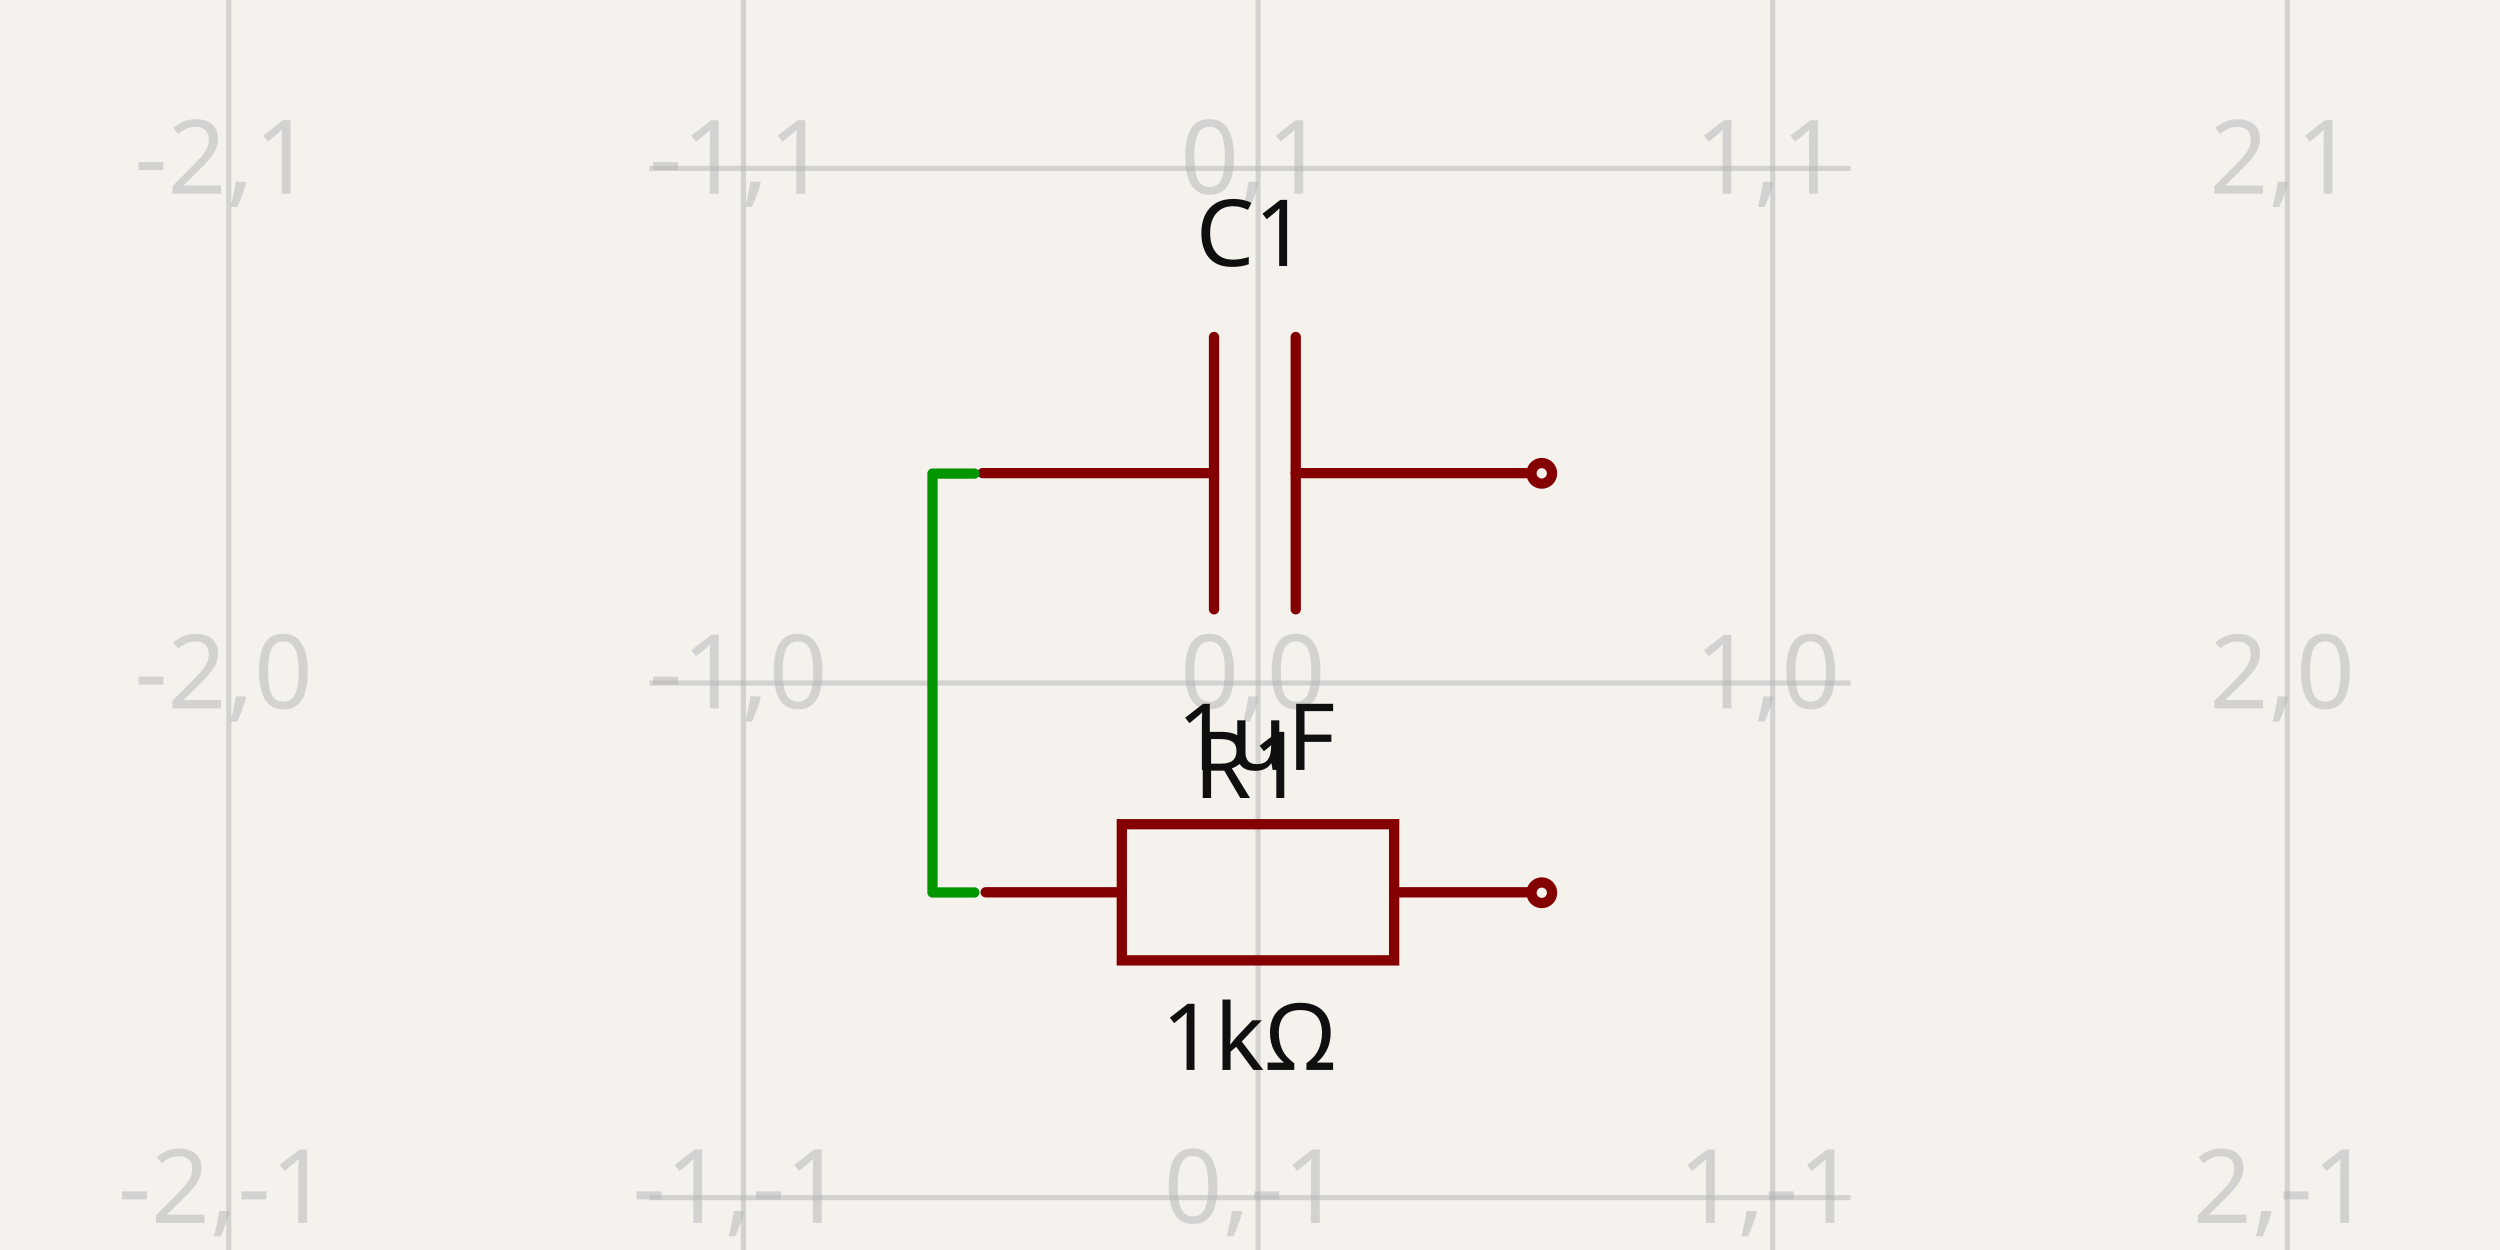
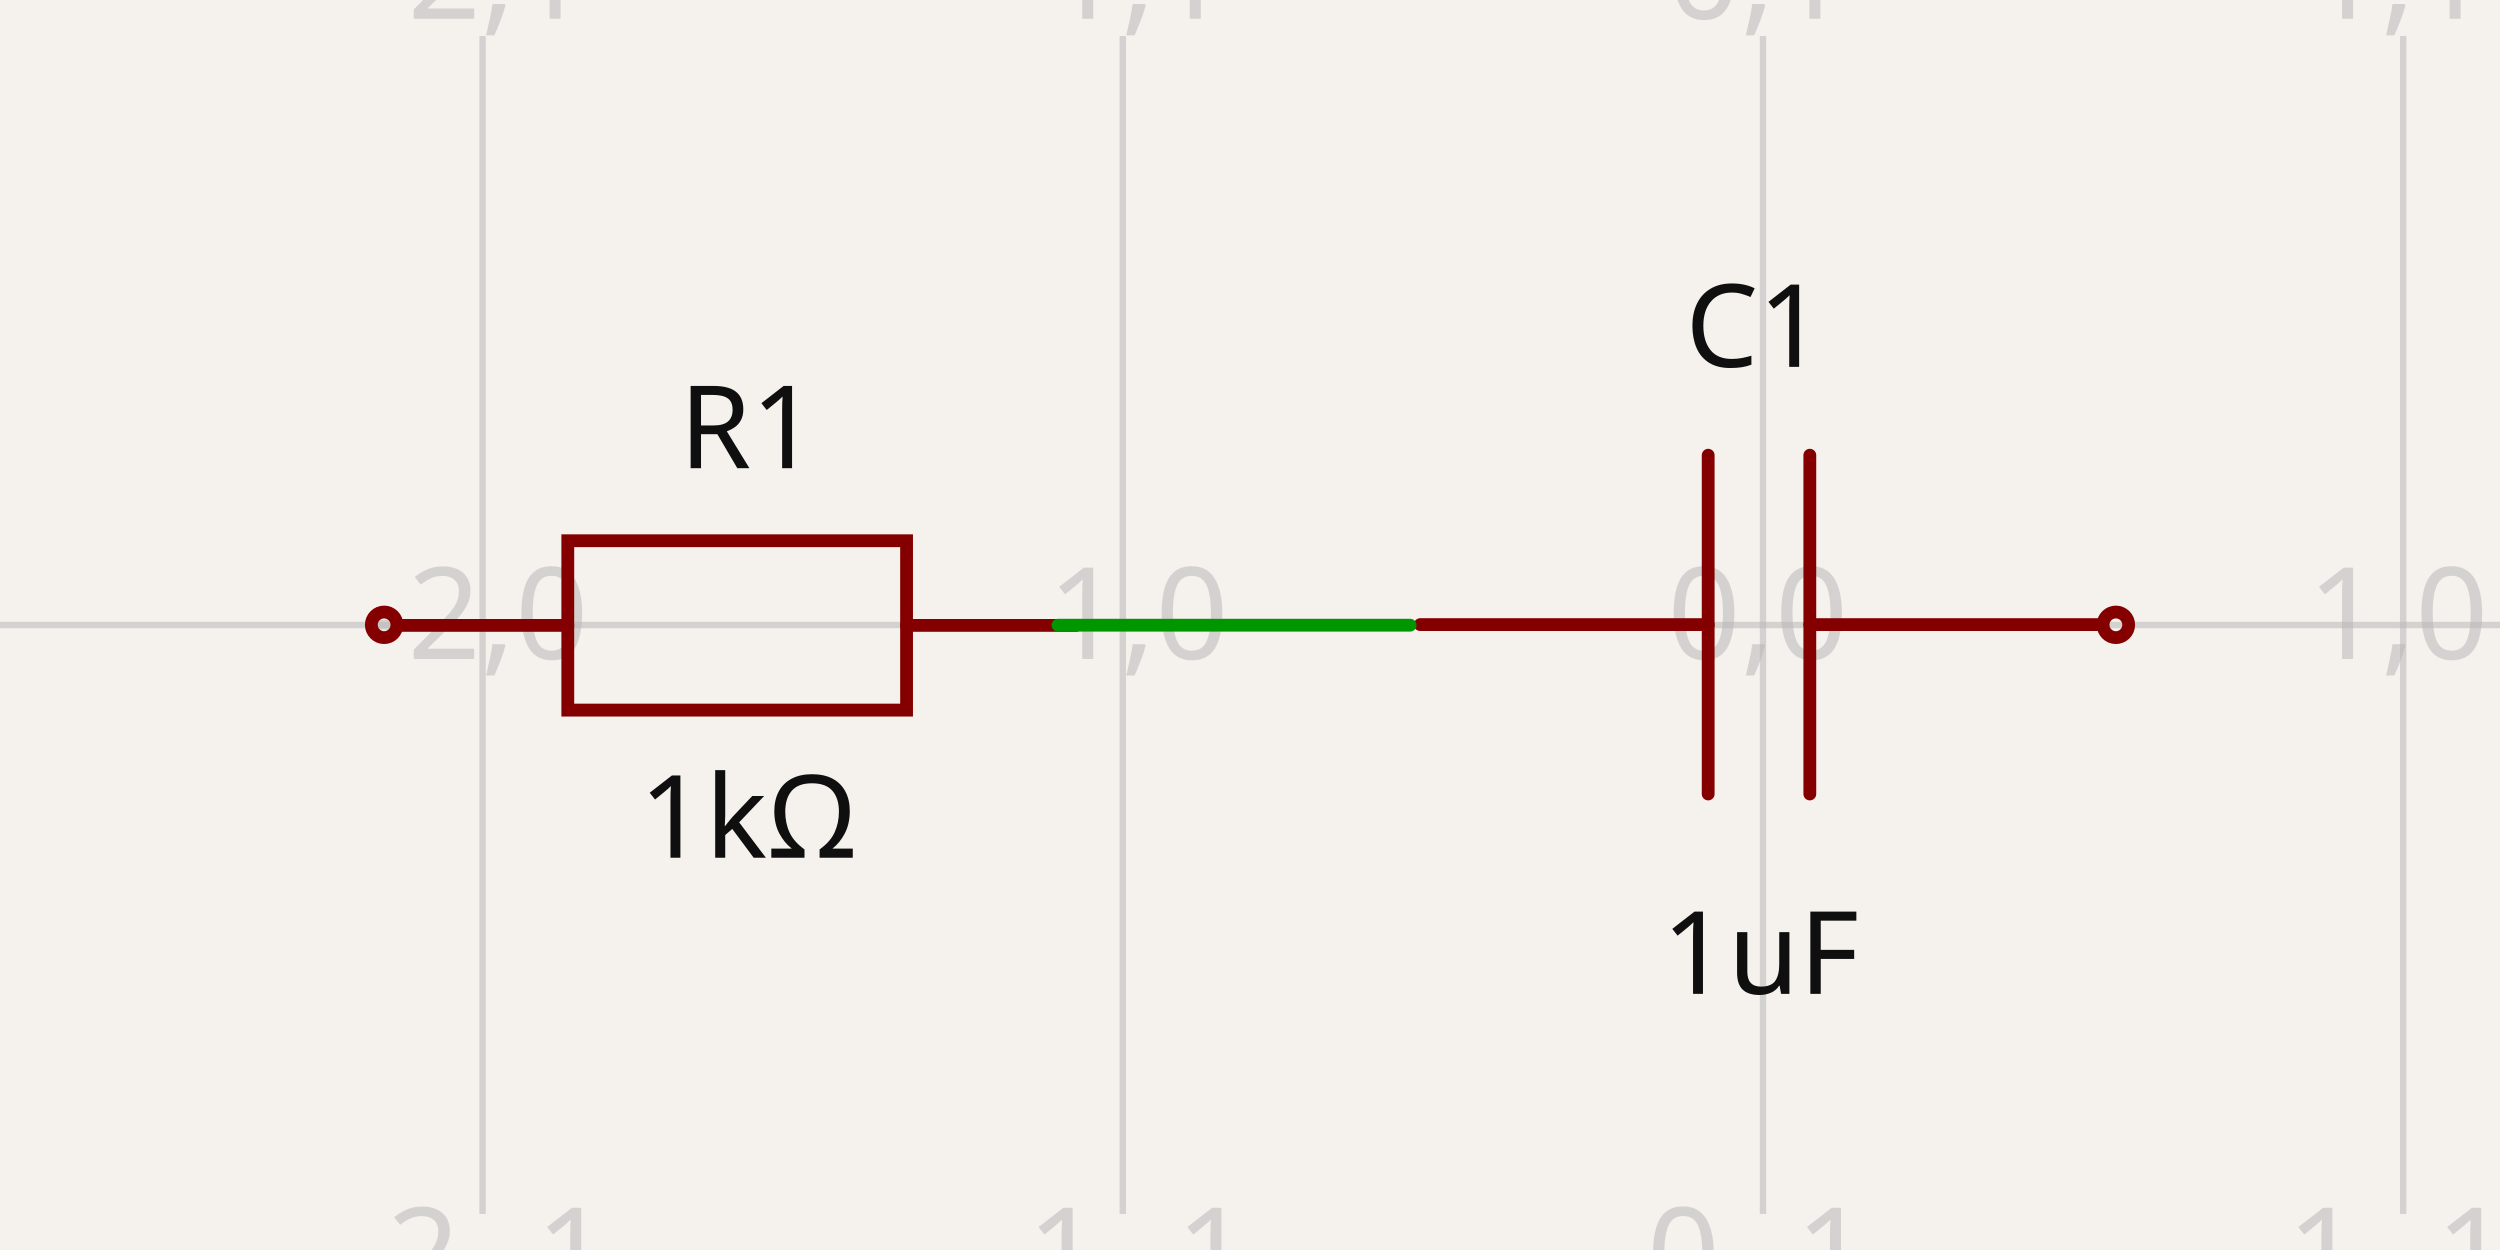
- <svg xmlns="http://www.w3.org/2000/svg" width="1200" height="600" style="background-color: rgb(245, 241, 237)" data-real-to-screen-transform="matrix(247.0225548061,0,0,-247.0225548061,603.8772339073,327.8583762055)">
+ <svg xmlns="http://www.w3.org/2000/svg" width="1200" height="600" style="background-color: rgb(245, 241, 237)" data-real-to-screen-transform="matrix(307.2983354673,0,0,-307.2983354673,846.2352983355,300)">
  <style>
              .boundary { fill: rgb(245, 241, 237); }
              .schematic-boundary { fill: none; stroke: #fff; }
              .component { fill: none; stroke: rgb(132, 0, 0); }
              .chip { fill: rgb(255, 255, 194); stroke: rgb(132, 0, 0); }
              .component-pin { fill: none; stroke: rgb(132, 0, 0); }
              .trace:hover {
                filter: invert(1);
              }
              .trace:hover .trace-crossing-outline {
                opacity: 0;
              }
              .trace:hover .trace-junction {
                filter: invert(1);
              }
              .text { font-family: sans-serif; fill: rgb(0, 150, 0); }
              .pin-number { fill: rgb(169, 0, 0); }
              .port-label { fill: rgb(0, 100, 100); }
              .component-name { fill: rgb(0, 100, 100); }
            </style>
  <rect class="boundary" x="0" y="0" width="1200" height="600" />
  <g class="grid">
-     <line x1="109.832" y1="600" x2="109.832" y2="-9.265477274311706e-12" stroke="rgb(181, 181, 181)" stroke-width="2.47" stroke-opacity="0.5" />
-     <line x1="356.855" y1="600" x2="356.855" y2="-9.265477274311706e-12" stroke="rgb(181, 181, 181)" stroke-width="2.47" stroke-opacity="0.5" />
-     <line x1="603.877" y1="600" x2="603.877" y2="-9.265477274311706e-12" stroke="rgb(181, 181, 181)" stroke-width="2.47" stroke-opacity="0.5" />
-     <line x1="850.9" y1="600" x2="850.9" y2="-9.265477274311706e-12" stroke="rgb(181, 181, 181)" stroke-width="2.47" stroke-opacity="0.5" />
-     <line x1="1097.922" y1="600" x2="1097.922" y2="-9.265477274311706e-12" stroke="rgb(181, 181, 181)" stroke-width="2.47" stroke-opacity="0.5" />
-     <line x1="311.728" y1="821.903" x2="888.272" y2="821.903" stroke="rgb(181, 181, 181)" stroke-width="2.47" stroke-opacity="0.5" />
-     <line x1="311.728" y1="574.881" x2="888.272" y2="574.881" stroke="rgb(181, 181, 181)" stroke-width="2.47" stroke-opacity="0.5" />
-     <line x1="311.728" y1="327.858" x2="888.272" y2="327.858" stroke="rgb(181, 181, 181)" stroke-width="2.47" stroke-opacity="0.5" />
-     <line x1="311.728" y1="80.836" x2="888.272" y2="80.836" stroke="rgb(181, 181, 181)" stroke-width="2.47" stroke-opacity="0.5" />
-     <line x1="311.728" y1="-166.187" x2="888.272" y2="-166.187" stroke="rgb(181, 181, 181)" stroke-width="2.47" stroke-opacity="0.5" />
-     <text x="107.332" y="816.903" fill="rgb(181, 181, 181)" font-size="49.405" fill-opacity="0.5" text-anchor="middle" dominant-baseline="middle" font-family="sans-serif">-2,-2</text>
-     <text x="107.332" y="569.881" fill="rgb(181, 181, 181)" font-size="49.405" fill-opacity="0.5" text-anchor="middle" dominant-baseline="middle" font-family="sans-serif">-2,-1</text>
-     <text x="107.332" y="322.858" fill="rgb(181, 181, 181)" font-size="49.405" fill-opacity="0.5" text-anchor="middle" dominant-baseline="middle" font-family="sans-serif">-2,0</text>
-     <text x="107.332" y="75.836" fill="rgb(181, 181, 181)" font-size="49.405" fill-opacity="0.5" text-anchor="middle" dominant-baseline="middle" font-family="sans-serif">-2,1</text>
-     <text x="107.332" y="-171.187" fill="rgb(181, 181, 181)" font-size="49.405" fill-opacity="0.5" text-anchor="middle" dominant-baseline="middle" font-family="sans-serif">-2,2</text>
-     <text x="354.355" y="816.903" fill="rgb(181, 181, 181)" font-size="49.405" fill-opacity="0.5" text-anchor="middle" dominant-baseline="middle" font-family="sans-serif">-1,-2</text>
-     <text x="354.355" y="569.881" fill="rgb(181, 181, 181)" font-size="49.405" fill-opacity="0.5" text-anchor="middle" dominant-baseline="middle" font-family="sans-serif">-1,-1</text>
-     <text x="354.355" y="322.858" fill="rgb(181, 181, 181)" font-size="49.405" fill-opacity="0.5" text-anchor="middle" dominant-baseline="middle" font-family="sans-serif">-1,0</text>
-     <text x="354.355" y="75.836" fill="rgb(181, 181, 181)" font-size="49.405" fill-opacity="0.5" text-anchor="middle" dominant-baseline="middle" font-family="sans-serif">-1,1</text>
-     <text x="354.355" y="-171.187" fill="rgb(181, 181, 181)" font-size="49.405" fill-opacity="0.5" text-anchor="middle" dominant-baseline="middle" font-family="sans-serif">-1,2</text>
-     <text x="601.377" y="816.903" fill="rgb(181, 181, 181)" font-size="49.405" fill-opacity="0.5" text-anchor="middle" dominant-baseline="middle" font-family="sans-serif">0,-2</text>
-     <text x="601.377" y="569.881" fill="rgb(181, 181, 181)" font-size="49.405" fill-opacity="0.5" text-anchor="middle" dominant-baseline="middle" font-family="sans-serif">0,-1</text>
-     <text x="601.377" y="322.858" fill="rgb(181, 181, 181)" font-size="49.405" fill-opacity="0.5" text-anchor="middle" dominant-baseline="middle" font-family="sans-serif">0,0</text>
-     <text x="601.377" y="75.836" fill="rgb(181, 181, 181)" font-size="49.405" fill-opacity="0.5" text-anchor="middle" dominant-baseline="middle" font-family="sans-serif">0,1</text>
-     <text x="601.377" y="-171.187" fill="rgb(181, 181, 181)" font-size="49.405" fill-opacity="0.5" text-anchor="middle" dominant-baseline="middle" font-family="sans-serif">0,2</text>
-     <text x="848.4" y="816.903" fill="rgb(181, 181, 181)" font-size="49.405" fill-opacity="0.5" text-anchor="middle" dominant-baseline="middle" font-family="sans-serif">1,-2</text>
-     <text x="848.4" y="569.881" fill="rgb(181, 181, 181)" font-size="49.405" fill-opacity="0.5" text-anchor="middle" dominant-baseline="middle" font-family="sans-serif">1,-1</text>
-     <text x="848.4" y="322.858" fill="rgb(181, 181, 181)" font-size="49.405" fill-opacity="0.5" text-anchor="middle" dominant-baseline="middle" font-family="sans-serif">1,0</text>
-     <text x="848.4" y="75.836" fill="rgb(181, 181, 181)" font-size="49.405" fill-opacity="0.5" text-anchor="middle" dominant-baseline="middle" font-family="sans-serif">1,1</text>
-     <text x="848.4" y="-171.187" fill="rgb(181, 181, 181)" font-size="49.405" fill-opacity="0.5" text-anchor="middle" dominant-baseline="middle" font-family="sans-serif">1,2</text>
-     <text x="1095.422" y="816.903" fill="rgb(181, 181, 181)" font-size="49.405" fill-opacity="0.5" text-anchor="middle" dominant-baseline="middle" font-family="sans-serif">2,-2</text>
-     <text x="1095.422" y="569.881" fill="rgb(181, 181, 181)" font-size="49.405" fill-opacity="0.5" text-anchor="middle" dominant-baseline="middle" font-family="sans-serif">2,-1</text>
-     <text x="1095.422" y="322.858" fill="rgb(181, 181, 181)" font-size="49.405" fill-opacity="0.5" text-anchor="middle" dominant-baseline="middle" font-family="sans-serif">2,0</text>
-     <text x="1095.422" y="75.836" fill="rgb(181, 181, 181)" font-size="49.405" fill-opacity="0.5" text-anchor="middle" dominant-baseline="middle" font-family="sans-serif">2,1</text>
-     <text x="1095.422" y="-171.187" fill="rgb(181, 181, 181)" font-size="49.405" fill-opacity="0.5" text-anchor="middle" dominant-baseline="middle" font-family="sans-serif">2,2</text>
+     <line x1="-75.66" y1="582.717" x2="-75.66" y2="17.283" stroke="rgb(181, 181, 181)" stroke-width="3.073" stroke-opacity="0.5" />
+     <line x1="231.639" y1="582.717" x2="231.639" y2="17.283" stroke="rgb(181, 181, 181)" stroke-width="3.073" stroke-opacity="0.5" />
+     <line x1="538.937" y1="582.717" x2="538.937" y2="17.283" stroke="rgb(181, 181, 181)" stroke-width="3.073" stroke-opacity="0.5" />
+     <line x1="846.235" y1="582.717" x2="846.235" y2="17.283" stroke="rgb(181, 181, 181)" stroke-width="3.073" stroke-opacity="0.5" />
+     <line x1="1153.534" y1="582.717" x2="1153.534" y2="17.283" stroke="rgb(181, 181, 181)" stroke-width="3.073" stroke-opacity="0.5" />
+     <line x1="1460.832" y1="582.717" x2="1460.832" y2="17.283" stroke="rgb(181, 181, 181)" stroke-width="3.073" stroke-opacity="0.5" />
+     <line x1="1.688249540165998e-10" y1="607.298" x2="1200" y2="607.298" stroke="rgb(181, 181, 181)" stroke-width="3.073" stroke-opacity="0.5" />
+     <line x1="1.688249540165998e-10" y1="300" x2="1200" y2="300" stroke="rgb(181, 181, 181)" stroke-width="3.073" stroke-opacity="0.5" />
+     <line x1="1.688249540165998e-10" y1="-7.298" x2="1200" y2="-7.298" stroke="rgb(181, 181, 181)" stroke-width="3.073" stroke-opacity="0.5" />
+     <text x="-78.16" y="602.298" fill="rgb(181, 181, 181)" font-size="61.46" fill-opacity="0.5" text-anchor="middle" dominant-baseline="middle" font-family="sans-serif">-3,-1</text>
+     <text x="-78.16" y="295" fill="rgb(181, 181, 181)" font-size="61.46" fill-opacity="0.5" text-anchor="middle" dominant-baseline="middle" font-family="sans-serif">-3,0</text>
+     <text x="-78.16" y="-12.298" fill="rgb(181, 181, 181)" font-size="61.46" fill-opacity="0.5" text-anchor="middle" dominant-baseline="middle" font-family="sans-serif">-3,1</text>
+     <text x="229.139" y="602.298" fill="rgb(181, 181, 181)" font-size="61.46" fill-opacity="0.5" text-anchor="middle" dominant-baseline="middle" font-family="sans-serif">-2,-1</text>
+     <text x="229.139" y="295" fill="rgb(181, 181, 181)" font-size="61.46" fill-opacity="0.5" text-anchor="middle" dominant-baseline="middle" font-family="sans-serif">-2,0</text>
+     <text x="229.139" y="-12.298" fill="rgb(181, 181, 181)" font-size="61.46" fill-opacity="0.5" text-anchor="middle" dominant-baseline="middle" font-family="sans-serif">-2,1</text>
+     <text x="536.437" y="602.298" fill="rgb(181, 181, 181)" font-size="61.46" fill-opacity="0.5" text-anchor="middle" dominant-baseline="middle" font-family="sans-serif">-1,-1</text>
+     <text x="536.437" y="295" fill="rgb(181, 181, 181)" font-size="61.46" fill-opacity="0.5" text-anchor="middle" dominant-baseline="middle" font-family="sans-serif">-1,0</text>
+     <text x="536.437" y="-12.298" fill="rgb(181, 181, 181)" font-size="61.46" fill-opacity="0.5" text-anchor="middle" dominant-baseline="middle" font-family="sans-serif">-1,1</text>
+     <text x="843.735" y="602.298" fill="rgb(181, 181, 181)" font-size="61.46" fill-opacity="0.5" text-anchor="middle" dominant-baseline="middle" font-family="sans-serif">0,-1</text>
+     <text x="843.735" y="295" fill="rgb(181, 181, 181)" font-size="61.46" fill-opacity="0.5" text-anchor="middle" dominant-baseline="middle" font-family="sans-serif">0,0</text>
+     <text x="843.735" y="-12.298" fill="rgb(181, 181, 181)" font-size="61.46" fill-opacity="0.5" text-anchor="middle" dominant-baseline="middle" font-family="sans-serif">0,1</text>
+     <text x="1151.034" y="602.298" fill="rgb(181, 181, 181)" font-size="61.46" fill-opacity="0.5" text-anchor="middle" dominant-baseline="middle" font-family="sans-serif">1,-1</text>
+     <text x="1151.034" y="295" fill="rgb(181, 181, 181)" font-size="61.46" fill-opacity="0.5" text-anchor="middle" dominant-baseline="middle" font-family="sans-serif">1,0</text>
+     <text x="1151.034" y="-12.298" fill="rgb(181, 181, 181)" font-size="61.46" fill-opacity="0.5" text-anchor="middle" dominant-baseline="middle" font-family="sans-serif">1,1</text>
+     <text x="1458.332" y="602.298" fill="rgb(181, 181, 181)" font-size="61.46" fill-opacity="0.5" text-anchor="middle" dominant-baseline="middle" font-family="sans-serif">2,-1</text>
+     <text x="1458.332" y="295" fill="rgb(181, 181, 181)" font-size="61.46" fill-opacity="0.5" text-anchor="middle" dominant-baseline="middle" font-family="sans-serif">2,0</text>
+     <text x="1458.332" y="-12.298" fill="rgb(181, 181, 181)" font-size="61.46" fill-opacity="0.5" text-anchor="middle" dominant-baseline="middle" font-family="sans-serif">2,1</text>
  </g>
  <g data-circuit-json-type="schematic_component" data-schematic-component-id="schematic_component_0">
-     <rect class="component-overlay" x="471.622" y="161.749" width="261.432" height="130.716" fill="transparent" />
-     <path d="M 733.055 227.107 L 621.946 227.107" stroke="rgb(132, 0, 0)" fill="none" stroke-width="4.94px" stroke-linecap="round" />
-     <path d="M 582.731 227.107 L 471.622 227.107" stroke="rgb(132, 0, 0)" fill="none" stroke-width="4.94px" stroke-linecap="round" />
-     <path d="M 621.946 161.749 L 621.946 292.465" stroke="rgb(132, 0, 0)" fill="none" stroke-width="4.94px" stroke-linecap="round" />
-     <path d="M 582.731 161.749 L 582.731 292.465" stroke="rgb(132, 0, 0)" fill="none" stroke-width="4.94px" stroke-linecap="round" />
-     <text x="600.699" y="127.678" fill="rgb(15, 15, 15)" font-family="sans-serif" text-anchor="middle" dominant-baseline="auto" font-size="44.464px">C1</text>
-     <text x="602.926" y="335.075" fill="rgb(15, 15, 15)" font-family="sans-serif" text-anchor="middle" dominant-baseline="hanging" font-size="44.464px">1uF</text>
-     <circle cx="740.038" cy="227.195" r="4.94px" stroke-width="4.94px" fill="none" stroke="rgb(132, 0, 0)" />
+     <rect class="component-overlay" x="681.709" y="218.501" width="325.224" height="162.612" fill="transparent" />
+     <path d="M 1006.933 299.807 L 868.713 299.807" stroke="rgb(132, 0, 0)" fill="none" stroke-width="6.146px" stroke-linecap="round" />
+     <path d="M 819.929 299.807 L 681.709 299.807" stroke="rgb(132, 0, 0)" fill="none" stroke-width="6.146px" stroke-linecap="round" />
+     <path d="M 868.713 218.501 L 868.713 381.113" stroke="rgb(132, 0, 0)" fill="none" stroke-width="6.146px" stroke-linecap="round" />
+     <path d="M 819.929 218.501 L 819.929 381.113" stroke="rgb(132, 0, 0)" fill="none" stroke-width="6.146px" stroke-linecap="round" />
+     <text x="842.282" y="176.103" fill="rgb(15, 15, 15)" font-family="sans-serif" text-anchor="middle" dominant-baseline="auto" font-size="55.314px">C1</text>
+     <text x="845.052" y="434.133" fill="rgb(15, 15, 15)" font-family="sans-serif" text-anchor="middle" dominant-baseline="hanging" font-size="55.314px">1uF</text>
+     <circle cx="1015.621" cy="299.916" r="6.146px" stroke-width="6.146px" fill="none" stroke="rgb(132, 0, 0)" />
  </g>
  <g data-circuit-json-type="schematic_component" data-schematic-component-id="schematic_component_1">
-     <rect class="component-overlay" x="473.116" y="395.619" width="261.432" height="65.358" fill="transparent" />
-     <path d="M 473.116 428.298 L 538.474 428.298" stroke="rgb(132, 0, 0)" fill="none" stroke-width="4.94px" stroke-linecap="round" />
-     <path d="M 669.19 428.298 L 734.548 428.298" stroke="rgb(132, 0, 0)" fill="none" stroke-width="4.94px" stroke-linecap="round" />
-     <path d="M 603.832 395.619 L 669.19 395.619 L 669.19 460.977 L 538.474 460.977 L 538.474 395.619 L 603.832 395.619" stroke="rgb(132, 0, 0)" fill="none" stroke-width="4.94px" stroke-linecap="round" />
-     <text x="599.554" y="383.047" fill="rgb(15, 15, 15)" font-family="sans-serif" text-anchor="middle" dominant-baseline="auto" font-size="44.464px">R1</text>
-     <text x="599.554" y="479.064" fill="rgb(15, 15, 15)" font-family="sans-serif" text-anchor="middle" dominant-baseline="hanging" font-size="44.464px">1kΩ</text>
-     <circle cx="740.058" cy="428.521" r="4.94px" stroke-width="4.94px" fill="none" stroke="rgb(132, 0, 0)" />
+     <rect class="component-overlay" x="191.234" y="259.54" width="325.224" height="81.306" fill="transparent" />
+     <path d="M 516.458 300.193 L 435.152 300.193" stroke="rgb(132, 0, 0)" fill="none" stroke-width="6.146px" stroke-linecap="round" />
+     <path d="M 272.54 300.193 L 191.234 300.193" stroke="rgb(132, 0, 0)" fill="none" stroke-width="6.146px" stroke-linecap="round" />
+     <path d="M 353.846 340.846 L 272.54 340.846 L 272.54 259.54 L 435.152 259.54 L 435.152 340.846 L 353.846 340.846" stroke="rgb(132, 0, 0)" fill="none" stroke-width="6.146px" stroke-linecap="round" />
+     <text x="359.167" y="224.742" fill="rgb(15, 15, 15)" font-family="sans-serif" text-anchor="middle" dominant-baseline="auto" font-size="55.314px">R1</text>
+     <text x="359.167" y="368.785" fill="rgb(15, 15, 15)" font-family="sans-serif" text-anchor="middle" dominant-baseline="hanging" font-size="55.314px">1kΩ</text>
+     <circle cx="184.379" cy="299.916" r="6.146px" stroke-width="6.146px" fill="none" stroke="rgb(132, 0, 0)" />
  </g>
  <g class="trace" data-circuit-json-type="schematic_trace" data-schematic-trace-id="schematic_trace_0">
-     <path d="M 467.716 227.33 L 447.59 227.33 L 447.59 428.386 L 467.696 428.386" class="trace-invisible-hover-outline" stroke="rgb(0, 150, 0)" fill="none" stroke-width="39.524px" stroke-linecap="round" opacity="0" stroke-linejoin="round" />
-     <path d="M 467.716 227.33 L 447.59 227.33 L 447.59 428.386 L 467.696 428.386" stroke="rgb(0, 150, 0)" fill="none" stroke-width="4.94px" stroke-linecap="round" stroke-linejoin="round" />
+     <path d="M 676.85 300.084 L 507.836 300.084 L 507.836 300.084 L 523.2 300.084" class="trace-invisible-hover-outline" stroke="rgb(0, 150, 0)" fill="none" stroke-width="49.168px" stroke-linecap="round" opacity="0" stroke-linejoin="round" />
+     <path d="M 676.85 300.084 L 507.836 300.084 L 507.836 300.084 L 523.2 300.084" stroke="rgb(0, 150, 0)" fill="none" stroke-width="6.146px" stroke-linecap="round" stroke-linejoin="round" />
  </g>
  <g class="schematic-port-hover" data-schematic-port-id="source_port_0">
-     <circle cx="467.716" cy="227.33" r="9.881" fill="red" opacity="0" />
+     <circle cx="676.85" cy="300.084" r="12.292" fill="red" opacity="0" />
  </g>
  <g class="schematic-port-hover" data-schematic-port-id="source_port_1">
-     <circle cx="740.038" cy="227.195" r="9.881" fill="red" opacity="0" />
+     <circle cx="1015.621" cy="299.916" r="12.292" fill="red" opacity="0" />
  </g>
  <g class="schematic-port-hover" data-schematic-port-id="source_port_2">
-     <circle cx="467.696" cy="428.386" r="9.881" fill="red" opacity="0" />
+     <circle cx="523.2" cy="300.084" r="12.292" fill="red" opacity="0" />
  </g>
  <g class="schematic-port-hover" data-schematic-port-id="source_port_3">
-     <circle cx="740.058" cy="428.521" r="9.881" fill="red" opacity="0" />
+     <circle cx="184.379" cy="299.916" r="12.292" fill="red" opacity="0" />
  </g>
</svg>
